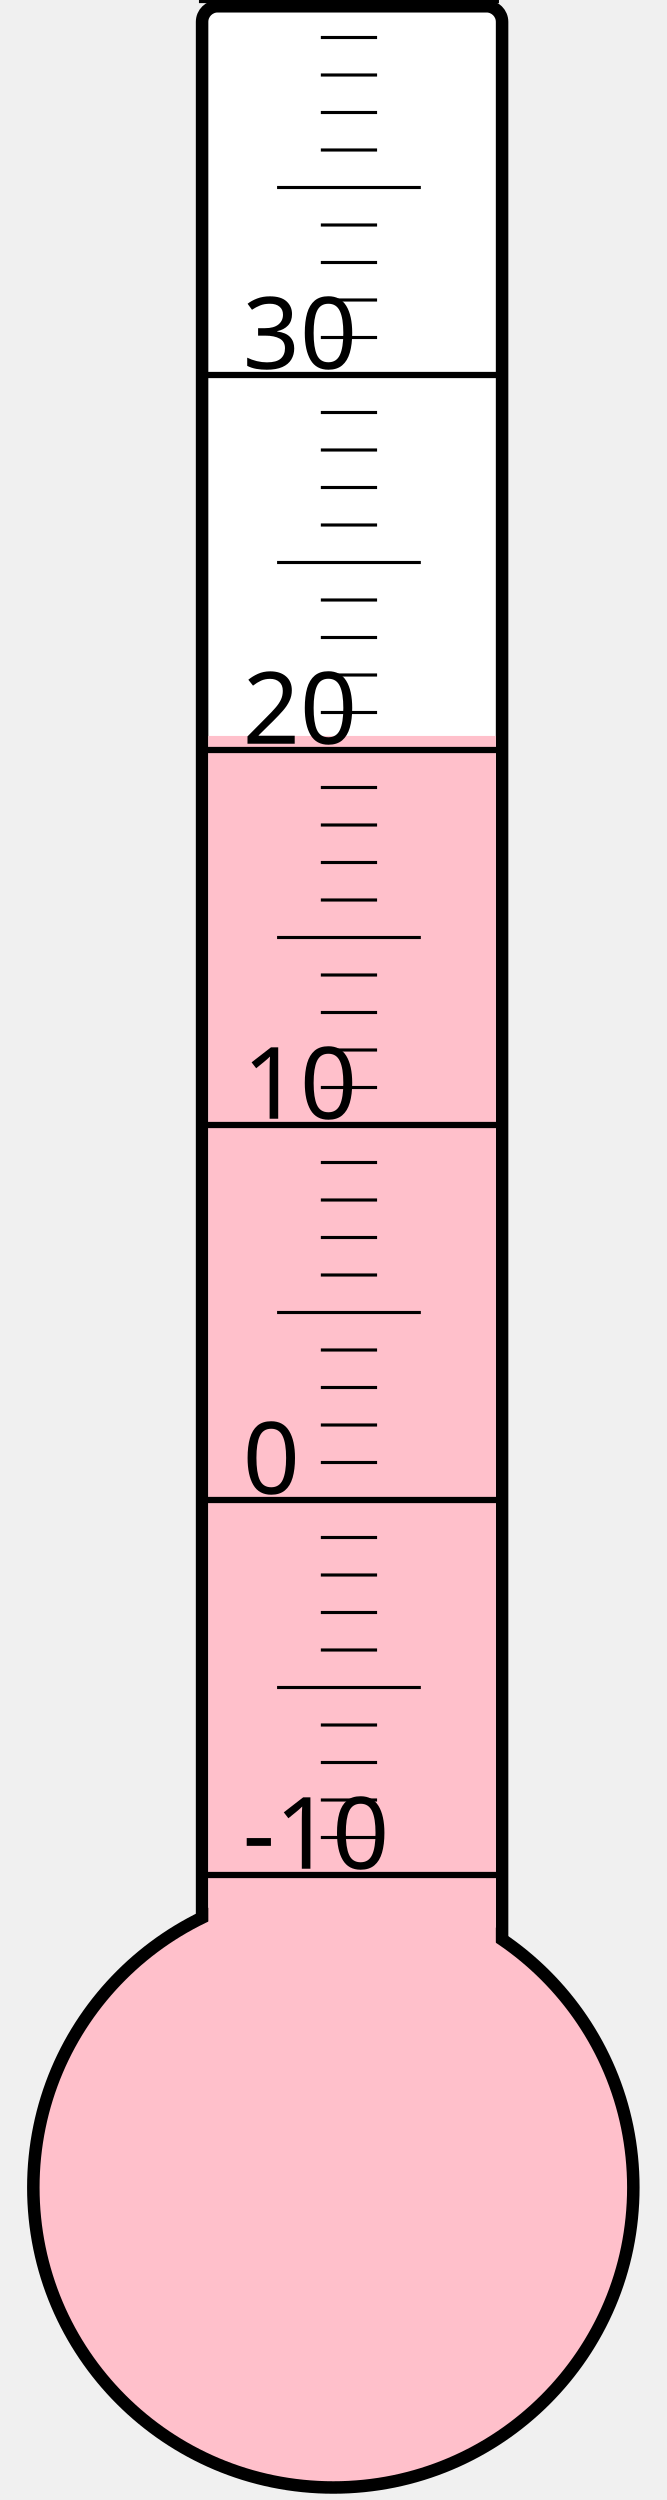
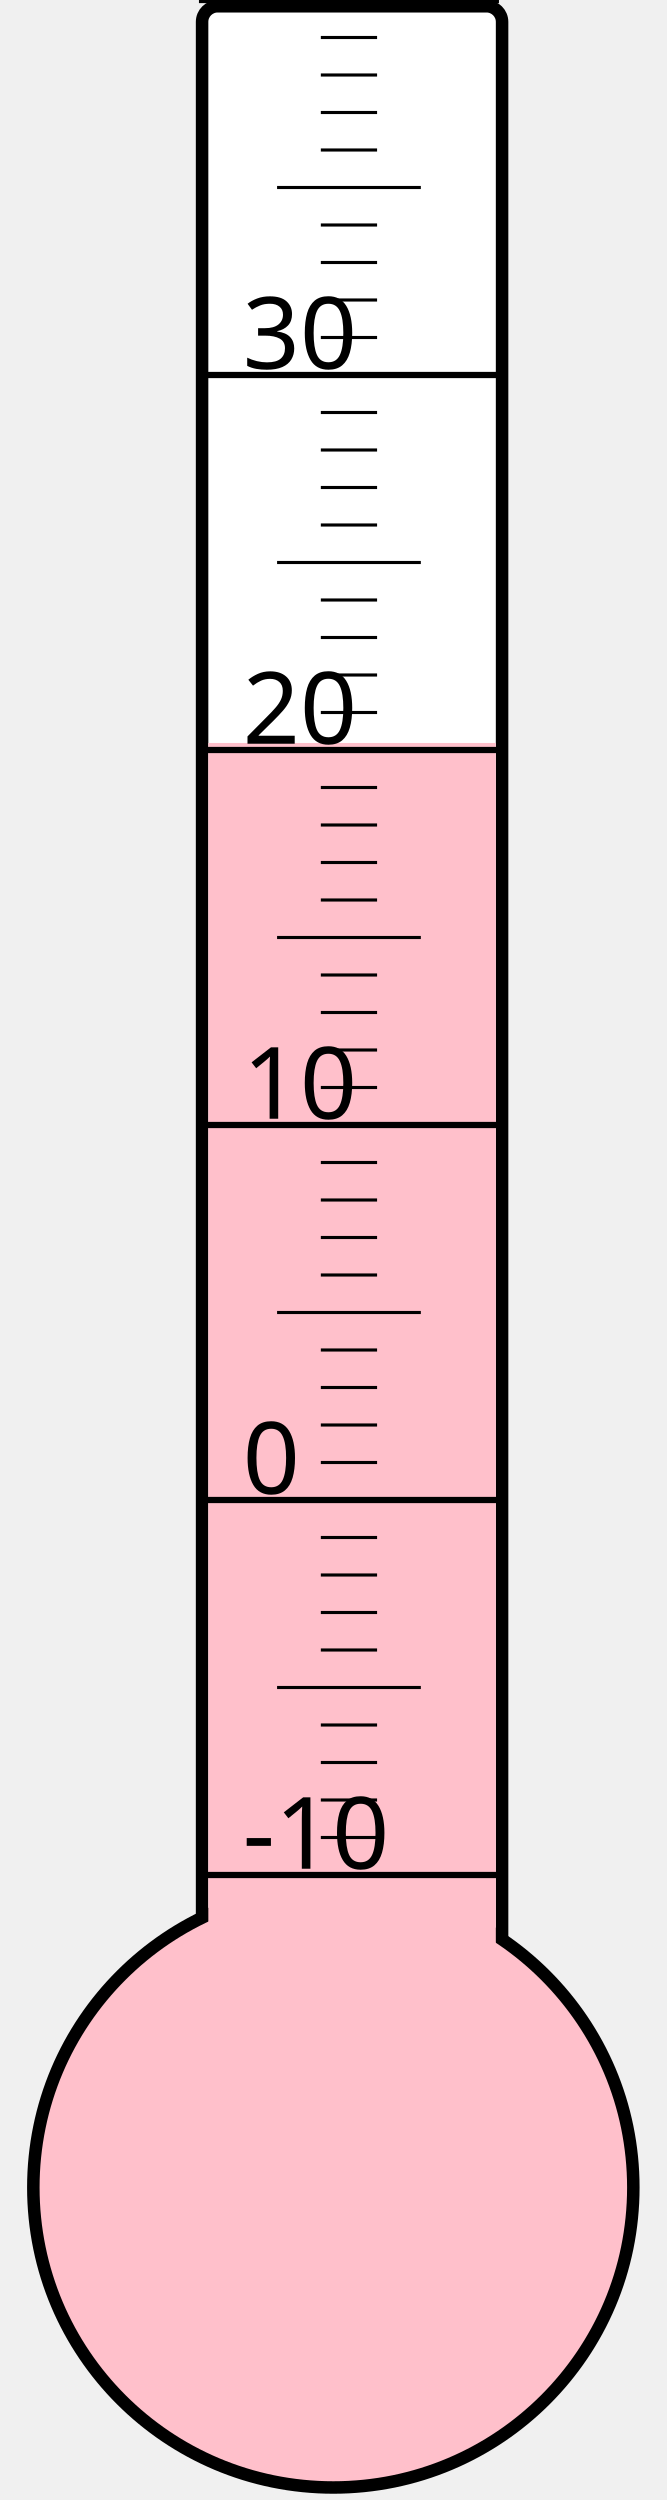
<svg xmlns="http://www.w3.org/2000/svg" width="40px" height="150px" viewBox="0 0 200 800">
  <rect width="200" height="800" x="0" y="0" style="fill: #ffffeb; fill-opacity: 0;" />
  <rect width="96" height="680" x="58" y="2" rx="5" ry="5" style="fill: white; fill-opacity: 1; stroke: black; stroke-width: 4;" />
  <circle cx="100" cy="700" r="96" style="fill: pink; stroke: black; stroke-width: 4;" />
-   <rect width="92" height="464.5" x="60" y="235.5" style="fill: pink; fill-opacity: 1; stroke-width: 0;" />
+   <rect width="92" height="462.25" x="60" y="237.75" style="fill: pink; fill-opacity: 1; stroke-width: 0;" />
  <text x="71" y="598" style="font-family: sans-serif; font-size: 24pt;">-10</text>
  <text x="71" y="478" style="font-family: sans-serif; font-size: 24pt;">0</text>
  <text x="71" y="358" style="font-family: sans-serif; font-size: 24pt;">10</text>
  <text x="71" y="238" style="font-family: sans-serif; font-size: 24pt;">20</text>
  <text x="71" y="118" style="font-family: sans-serif; font-size: 24pt;">30</text>
  <g style="stroke: black;">
    <line x1="57" y1="600" x2="153" y2="600" style="stroke-width: 2;" />
    <line x1="96" y1="588" x2="114" y2="588" style="stroke-width: 1;" />
    <line x1="96" y1="576" x2="114" y2="576" style="stroke-width: 1;" />
    <line x1="96" y1="564" x2="114" y2="564" style="stroke-width: 1;" />
    <line x1="96" y1="552" x2="114" y2="552" style="stroke-width: 1;" />
    <line x1="82" y1="540" x2="128" y2="540" style="stroke-width: 1;" />
    <line x1="96" y1="528" x2="114" y2="528" style="stroke-width: 1;" />
    <line x1="96" y1="516" x2="114" y2="516" style="stroke-width: 1;" />
    <line x1="96" y1="504" x2="114" y2="504" style="stroke-width: 1;" />
    <line x1="96" y1="492" x2="114" y2="492" style="stroke-width: 1;" />
    <line x1="57" y1="480" x2="153" y2="480" style="stroke-width: 2;" />
    <line x1="96" y1="468" x2="114" y2="468" style="stroke-width: 1;" />
    <line x1="96" y1="456" x2="114" y2="456" style="stroke-width: 1;" />
    <line x1="96" y1="444" x2="114" y2="444" style="stroke-width: 1;" />
    <line x1="96" y1="432" x2="114" y2="432" style="stroke-width: 1;" />
    <line x1="82" y1="420" x2="128" y2="420" style="stroke-width: 1;" />
    <line x1="96" y1="408" x2="114" y2="408" style="stroke-width: 1;" />
    <line x1="96" y1="396" x2="114" y2="396" style="stroke-width: 1;" />
    <line x1="96" y1="384" x2="114" y2="384" style="stroke-width: 1;" />
    <line x1="96" y1="372" x2="114" y2="372" style="stroke-width: 1;" />
    <line x1="57" y1="360" x2="153" y2="360" style="stroke-width: 2;" />
    <line x1="96" y1="348" x2="114" y2="348" style="stroke-width: 1;" />
    <line x1="96" y1="336" x2="114" y2="336" style="stroke-width: 1;" />
    <line x1="96" y1="324" x2="114" y2="324" style="stroke-width: 1;" />
    <line x1="96" y1="312" x2="114" y2="312" style="stroke-width: 1;" />
    <line x1="82" y1="300" x2="128" y2="300" style="stroke-width: 1;" />
    <line x1="96" y1="288" x2="114" y2="288" style="stroke-width: 1;" />
    <line x1="96" y1="276" x2="114" y2="276" style="stroke-width: 1;" />
    <line x1="96" y1="264" x2="114" y2="264" style="stroke-width: 1;" />
    <line x1="96" y1="252" x2="114" y2="252" style="stroke-width: 1;" />
    <line x1="57" y1="240" x2="153" y2="240" style="stroke-width: 2;" />
    <line x1="96" y1="228" x2="114" y2="228" style="stroke-width: 1;" />
    <line x1="96" y1="216" x2="114" y2="216" style="stroke-width: 1;" />
    <line x1="96" y1="204" x2="114" y2="204" style="stroke-width: 1;" />
    <line x1="96" y1="192" x2="114" y2="192" style="stroke-width: 1;" />
    <line x1="82" y1="180" x2="128" y2="180" style="stroke-width: 1;" />
    <line x1="96" y1="168" x2="114" y2="168" style="stroke-width: 1;" />
    <line x1="96" y1="156" x2="114" y2="156" style="stroke-width: 1;" />
    <line x1="96" y1="144" x2="114" y2="144" style="stroke-width: 1;" />
    <line x1="96" y1="132" x2="114" y2="132" style="stroke-width: 1;" />
    <line x1="57" y1="120" x2="153" y2="120" style="stroke-width: 2;" />
    <line x1="96" y1="108" x2="114" y2="108" style="stroke-width: 1;" />
    <line x1="96" y1="96" x2="114" y2="96" style="stroke-width: 1;" />
    <line x1="96" y1="84" x2="114" y2="84" style="stroke-width: 1;" />
    <line x1="96" y1="72" x2="114" y2="72" style="stroke-width: 1;" />
    <line x1="82" y1="60" x2="128" y2="60" style="stroke-width: 1;" />
    <line x1="96" y1="48" x2="114" y2="48" style="stroke-width: 1;" />
    <line x1="96" y1="36" x2="114" y2="36" style="stroke-width: 1;" />
    <line x1="96" y1="24" x2="114" y2="24" style="stroke-width: 1;" />
    <line x1="96" y1="12" x2="114" y2="12" style="stroke-width: 1;" />
    <line x1="57" y1="0" x2="153" y2="0" style="stroke-width: 2;" />
  </g>
</svg>
